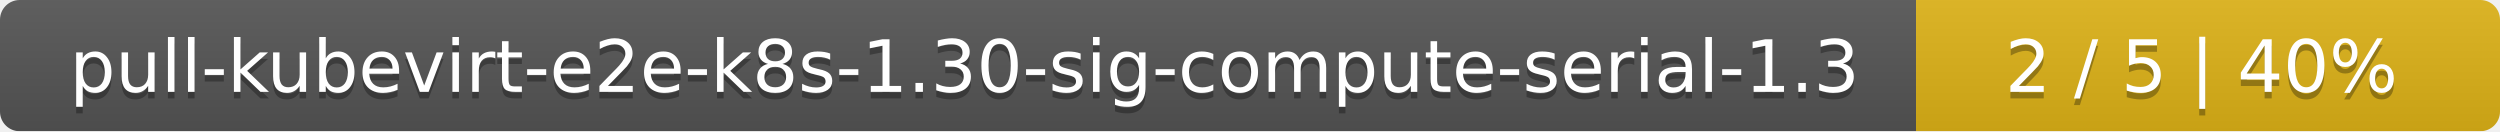
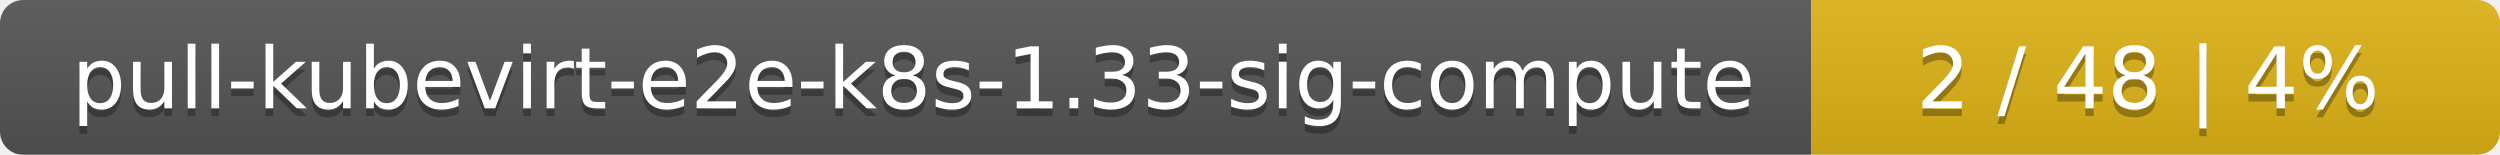
- <svg xmlns="http://www.w3.org/2000/svg" width="381" height="20">
+ <svg xmlns="http://www.w3.org/2000/svg" width="323" height="20">
  <linearGradient id="smooth" x2="0" y2="100%">
    <stop offset="0" stop-color="#bbb" stop-opacity=".1" />
    <stop offset="1" stop-opacity=".1" />
  </linearGradient>
  <mask id="round">
-     <rect width="381" height="20" rx="3" fill="#fff" />
+     <rect width="323" height="20" rx="3" fill="#fff" />
  </mask>
  <g mask="url(#round)">
-     <rect width="292" height="20" fill="#555" />
-     <rect x="292" width="89" height="20" fill="#dfb317" />
-     <rect width="381" height="20" fill="url(#smooth)" />
+     <rect width="234" height="20" fill="#555" />
+     <rect x="234" width="89" height="20" fill="#dfb317" />
+     <rect width="323" height="20" fill="url(#smooth)" />
  </g>
  <g fill="#fff" text-anchor="middle" font-family="DejaVu Sans,Verdana,Geneva,sans-serif" font-size="11">
-     <text x="147" y="15" fill="#010101" fill-opacity=".3">pull-kubevirt-e2e-k8s-1.30-sig-compute-serial-1.3</text>
-     <text x="147" y="14">pull-kubevirt-e2e-k8s-1.30-sig-compute-serial-1.3</text>
-     <text x="335.5" y="15" fill="#010101" fill-opacity=".3">2 / 5    |    40%</text>
-     <text x="335.5" y="14">2 / 5    |    40%</text>
+     <text x="118" y="15" fill="#010101" fill-opacity=".3">pull-kubevirt-e2e-k8s-1.33-sig-compute</text>
+     <text x="118" y="14">pull-kubevirt-e2e-k8s-1.33-sig-compute</text>
+     <text x="277.5" y="15" fill="#010101" fill-opacity=".3">2 / 48    |    4%</text>
+     <text x="277.5" y="14">2 / 48    |    4%</text>
  </g>
</svg>
